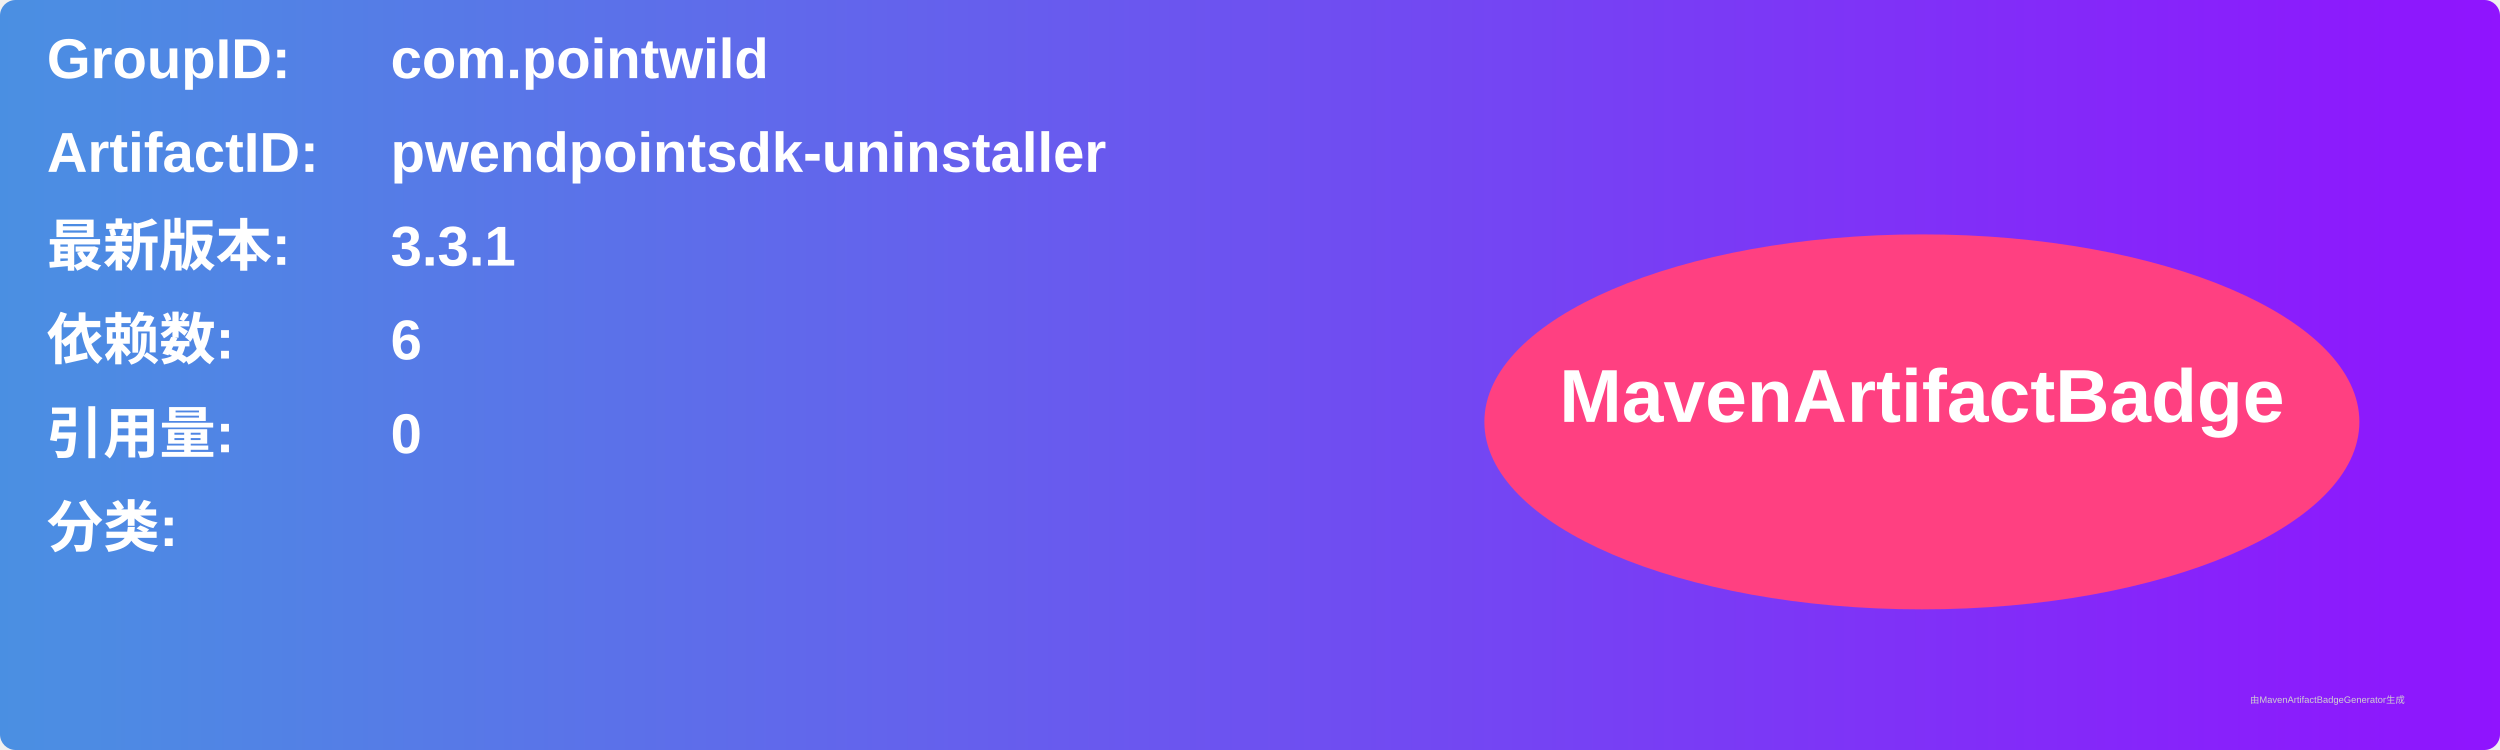
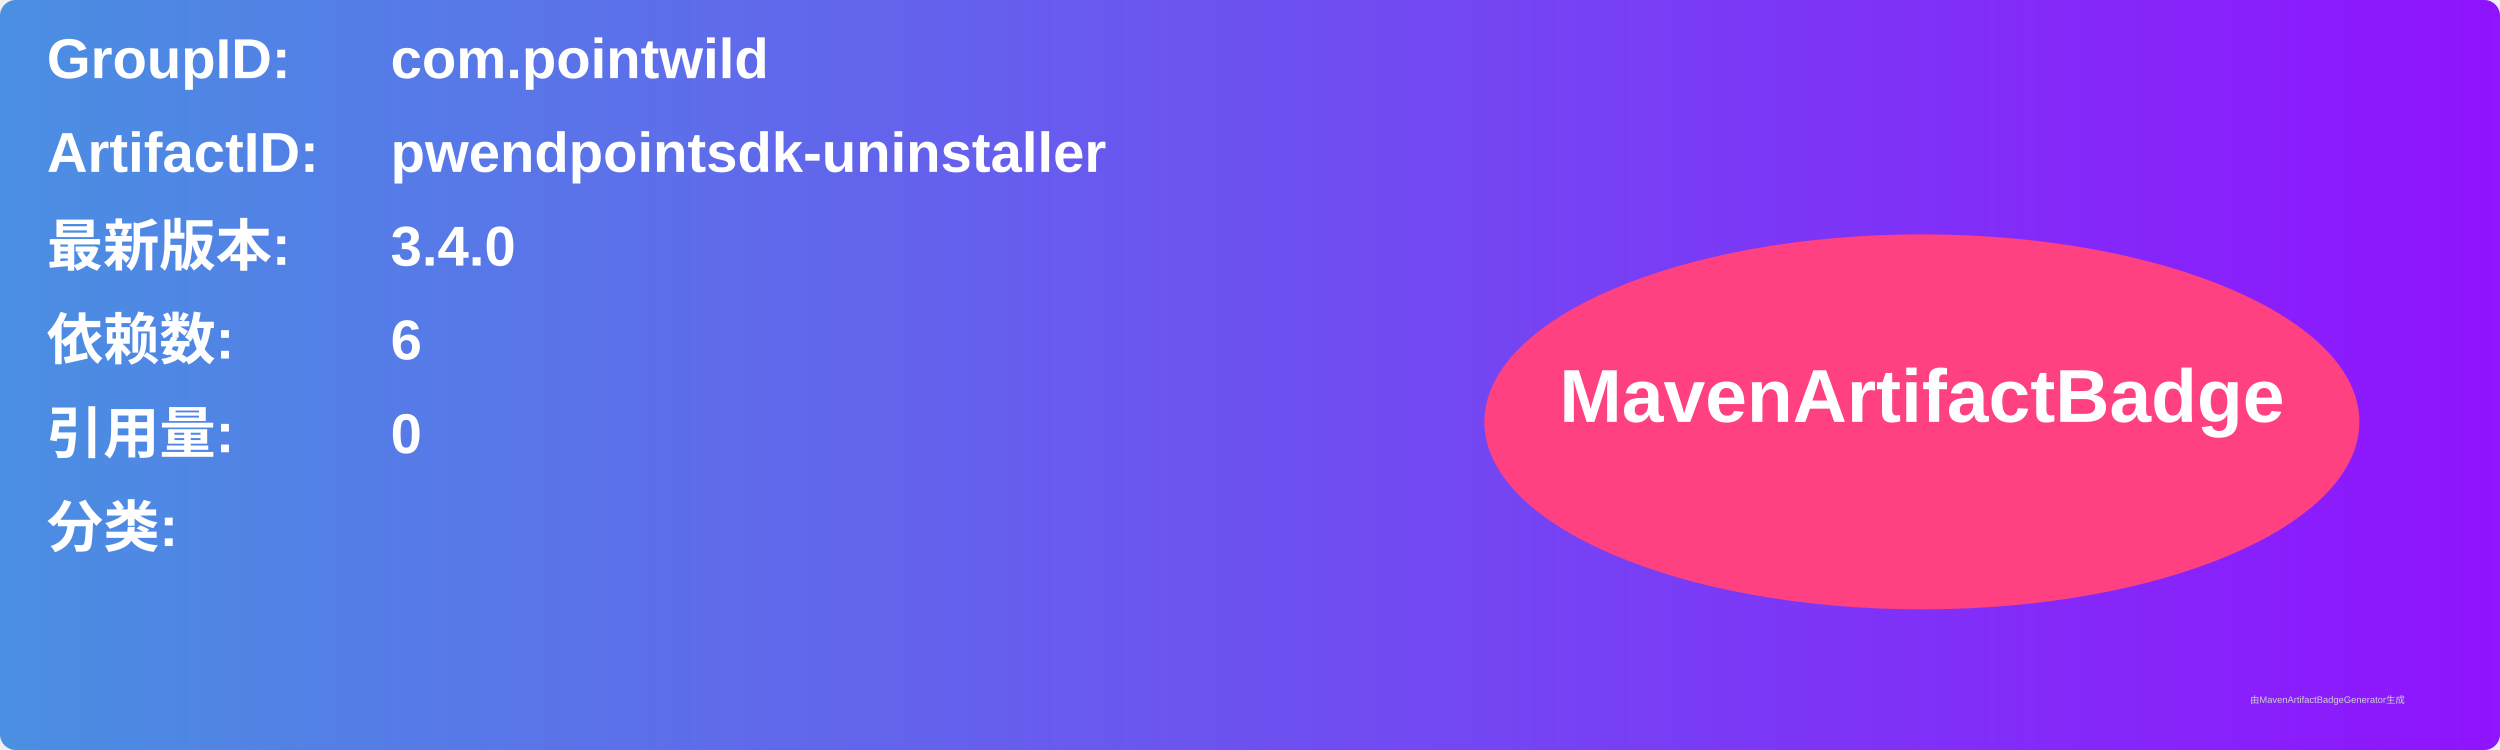
<svg xmlns="http://www.w3.org/2000/svg" width="800" height="240" viewBox="0 0 800 240">
  <linearGradient id="grad" x1="0%" y1="0%" x2="100%" y2="0%">
    <stop offset="0%" stop-color="#4a90e2" />
    <stop offset="100%" stop-color="#9013fe" />
  </linearGradient>
  <rect width="100%" height="100%" rx="5" ry="5" fill="url(#grad)" />
  <g transform="translate(15, 15)">
    <text x="0" y="10" font-family="Arial" font-size="18" fill="white" font-weight="bold" width="260">GroupID:</text>
    <text x="110" y="10" font-family="Arial" font-size="18" fill="white" font-weight="bold" width="460">com.pointwild</text>
    <text x="0" y="40" font-family="Arial" font-size="18" fill="white" font-weight="bold" width="260">ArtifactID:</text>
    <text x="110" y="40" font-family="Arial" font-size="18" fill="white" font-weight="bold" width="460">pwendpointsdk-uninstaller</text>
    <text x="0" y="70" font-family="Arial" font-size="18" fill="white" font-weight="bold">最新版本:</text>
    <text x="110" y="70" font-family="Arial" font-size="18" fill="white" font-weight="bold">
-       <tspan font-weight="bold">3.3.1</tspan>
+       <tspan font-weight="bold">3.4.0</tspan>
    </text>
    <text x="0" y="100" font-family="Arial" font-size="18" fill="white" font-weight="bold">依赖数: </text>
    <text x="110" y="100" font-family="Arial" font-size="18" fill="white">
      <tspan font-weight="bold">6</tspan>
    </text>
    <text x="0" y="130" font-family="Arial" font-size="18" fill="white" font-weight="bold">引用量: </text>
    <text x="110" y="130" font-family="Arial" font-size="18" fill="white">
      <tspan font-weight="bold">0</tspan>
    </text>
    <text x="0" y="160" font-family="Arial" font-size="18" fill="white" font-weight="bold">分类:</text>
    <text x="10" y="190" font-family="Arial" font-size="10" fill="white">
      <tspan font-weight="bold" />
    </text>
    <ellipse cx="600" cy="120" rx="140" ry="60" fill="#ff4081" />
    <text x="600" y="120" text-anchor="middle" font-family="Arial" font-size="24" fill="white" font-weight="bold">MavenArtifactBadge</text>
  </g>
  <text x="720" y="225" font-family="Arial" font-size="3" fill="#d0d0d0">由MavenArtifactBadgeGenerator生成</text>
</svg>
